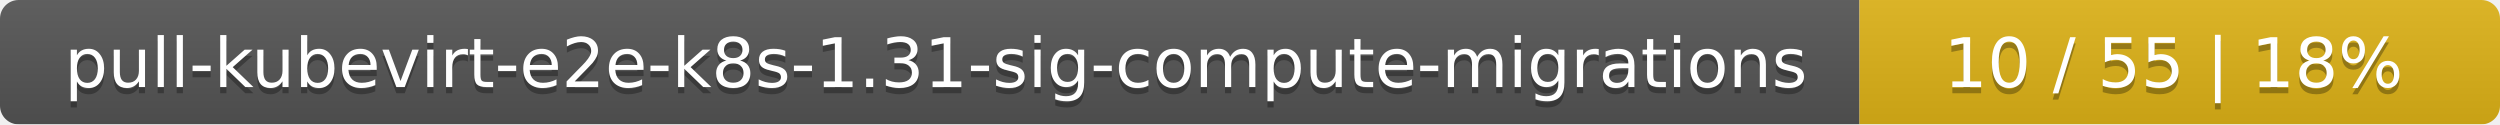
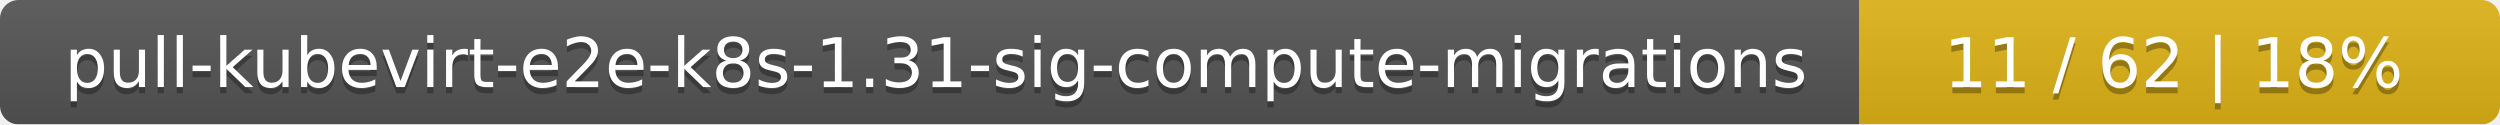
<svg xmlns="http://www.w3.org/2000/svg" width="402" height="20">
  <linearGradient id="smooth" x2="0" y2="100%">
    <stop offset="0" stop-color="#bbb" stop-opacity=".1" />
    <stop offset="1" stop-opacity=".1" />
  </linearGradient>
  <mask id="round">
    <rect width="402" height="20" rx="3" fill="#fff" />
  </mask>
  <g mask="url(#round)">
    <rect width="299" height="20" fill="#555" />
    <rect x="299" width="103" height="20" fill="#dfb317" />
    <rect width="402" height="20" fill="url(#smooth)" />
  </g>
  <g fill="#fff" text-anchor="middle" font-family="DejaVu Sans,Verdana,Geneva,sans-serif" font-size="11">
    <text x="150.5" y="15" fill="#010101" fill-opacity=".3">pull-kubevirt-e2e-k8s-1.31-sig-compute-migrations</text>
    <text x="150.5" y="14">pull-kubevirt-e2e-k8s-1.31-sig-compute-migrations</text>
-     <text x="349.5" y="15" fill="#010101" fill-opacity=".3">10 / 55    |    18%</text>
-     <text x="349.5" y="14">10 / 55    |    18%</text>
+     <text x="349.5" y="15" fill="#010101" fill-opacity=".3">11 / 62    |    18%</text>
+     <text x="349.5" y="14">11 / 62    |    18%</text>
  </g>
</svg>
